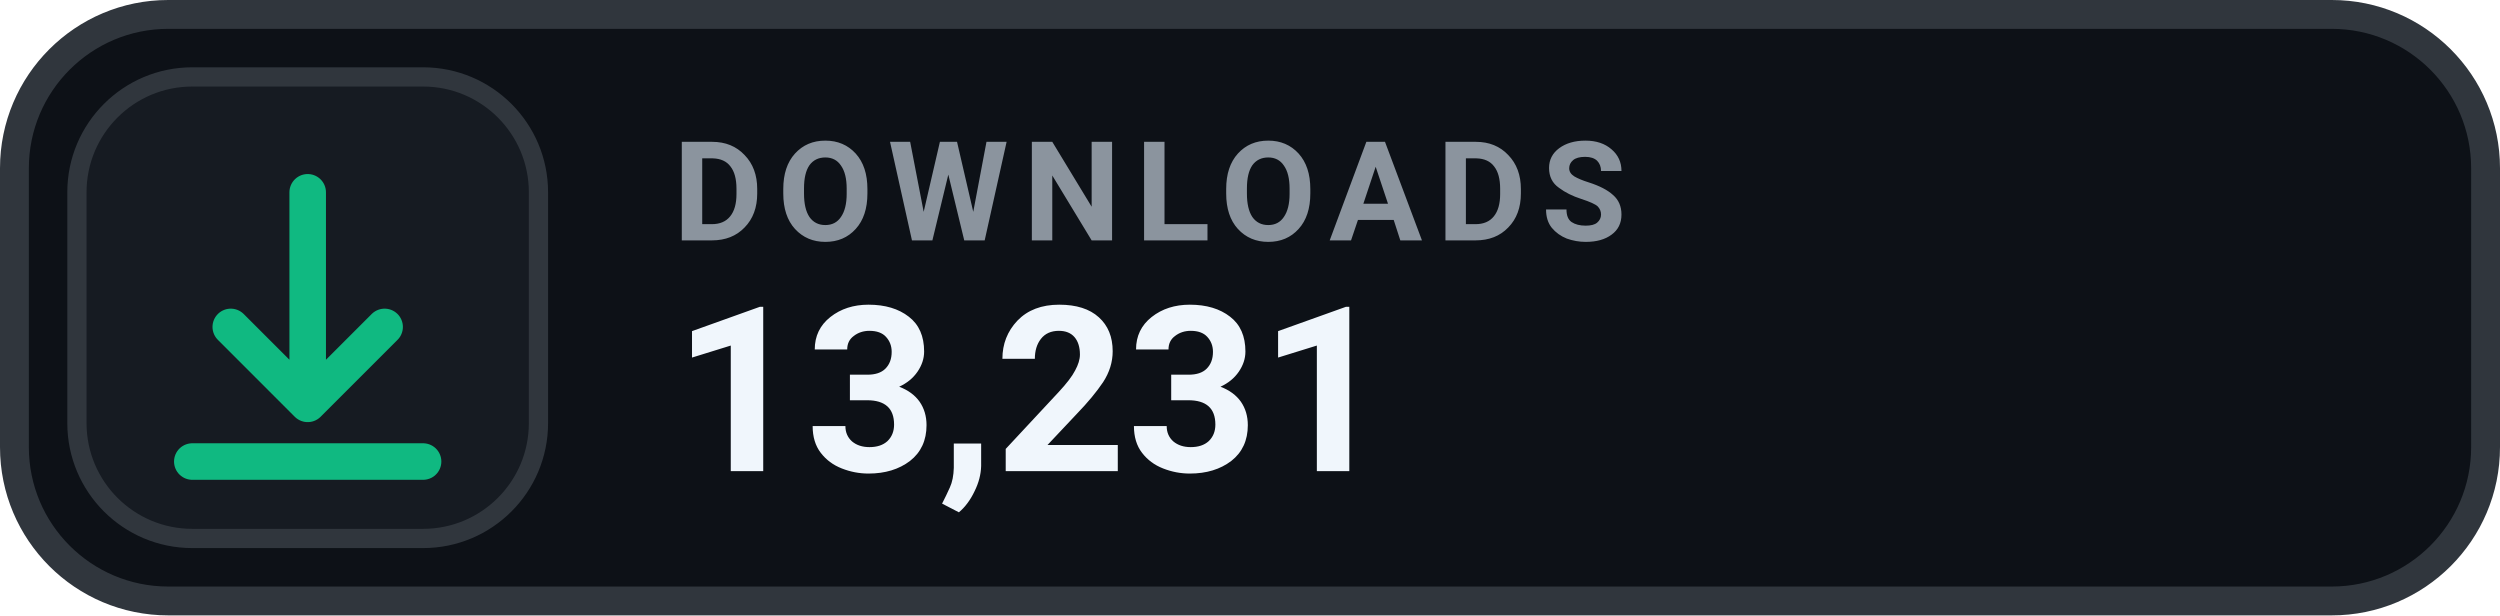
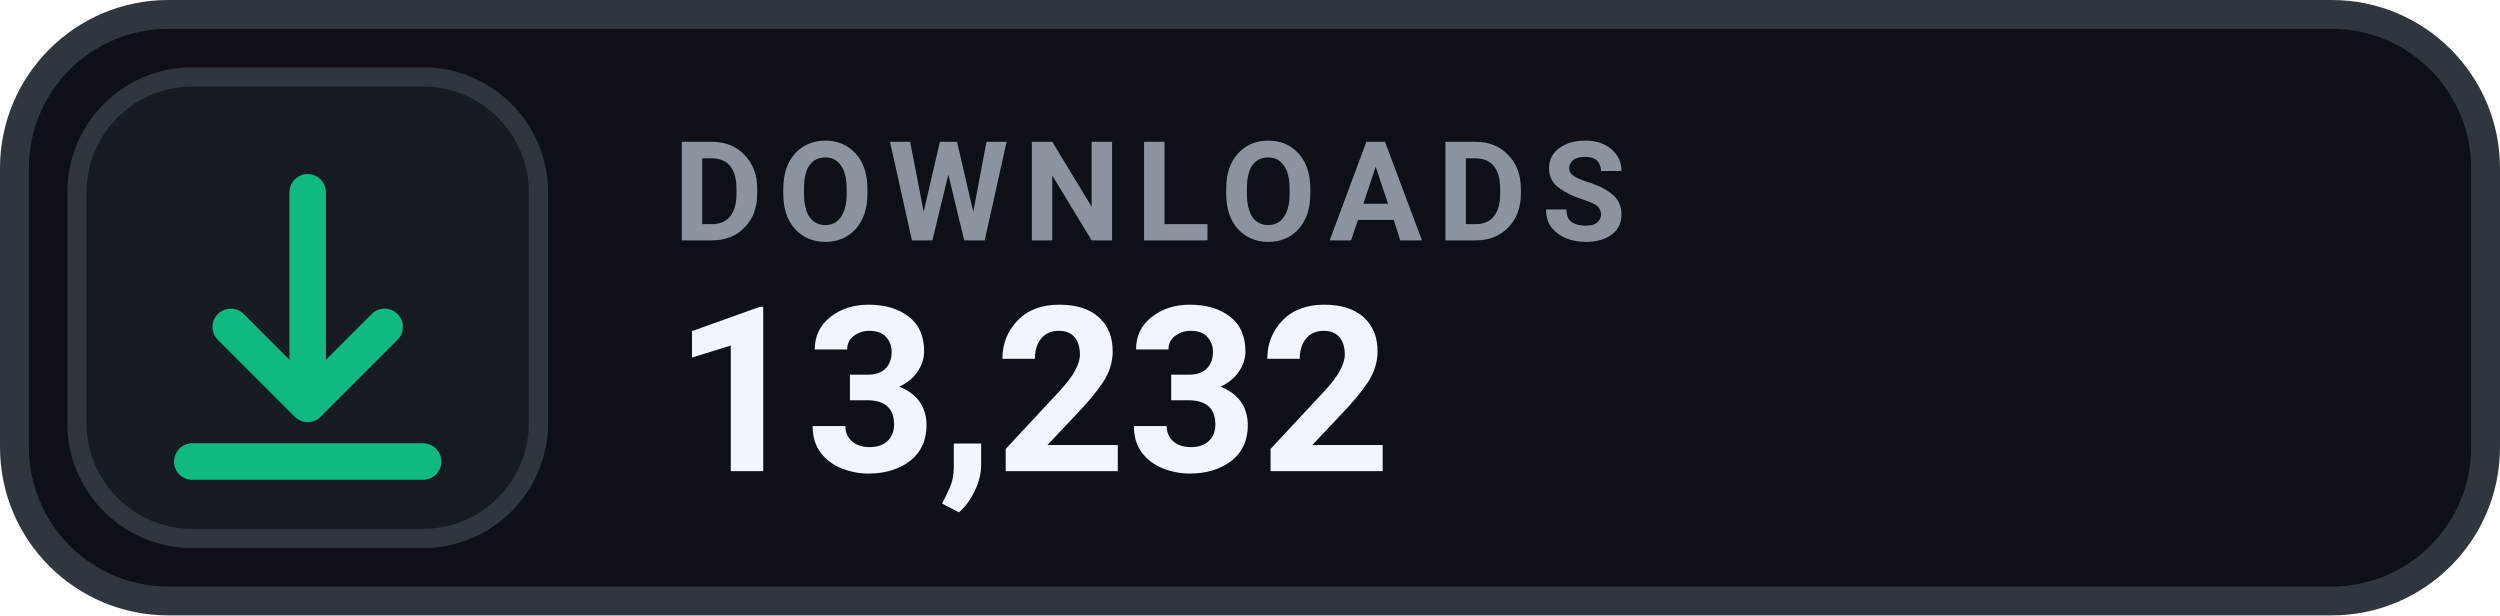
- <svg xmlns="http://www.w3.org/2000/svg" width="130" height="32" viewBox="0 0 130 32" role="img" aria-label="DOWNLOADS 13,231">
+ <svg xmlns="http://www.w3.org/2000/svg" width="130" height="32" viewBox="0 0 130 32" role="img" aria-label="DOWNLOADS 13,232">
  <rect x=".75" y=".75" width="128.5" height="30.5" rx="8" fill="#0D1117" stroke="#30363D" stroke-width="1.5" />
  <rect x="4" y="4" width="24" height="24" rx="6" fill="#161B22" stroke="#30363D" stroke-width="1" />
  <g transform="translate(16 16)" style="color:#10B981;">
    <path d="M0 -6 v11 m0 0 l4 -4 m-4 4 l-4 -4 M-6 8 h12" fill="none" stroke="currentColor" stroke-width="1.9" stroke-linecap="round" stroke-linejoin="round" />
  </g>
  <text x="35" y="12.5" fill="#8B949E" font-family="-apple-system,BlinkMacSystemFont,'Segoe UI',Roboto,Helvetica,Arial,sans-serif" font-size="7.2" font-weight="700" letter-spacing=".75">DOWNLOADS</text>
-   <text x="35" y="24.5" fill="#F0F6FC" font-family="-apple-system,BlinkMacSystemFont,'Segoe UI',Roboto,Helvetica,Arial,sans-serif" font-size="12" font-weight="700">13,231</text>
+   <text x="35" y="24.5" fill="#F0F6FC" font-family="-apple-system,BlinkMacSystemFont,'Segoe UI',Roboto,Helvetica,Arial,sans-serif" font-size="12" font-weight="700">13,232</text>
</svg>
